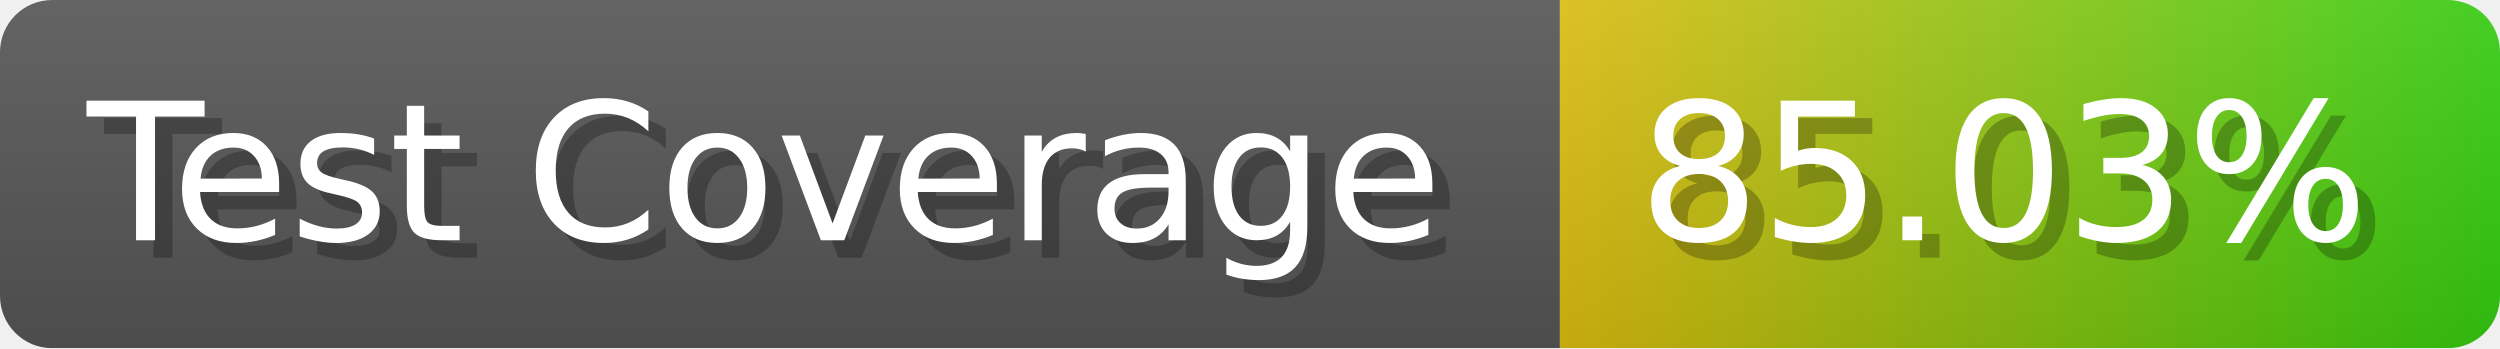
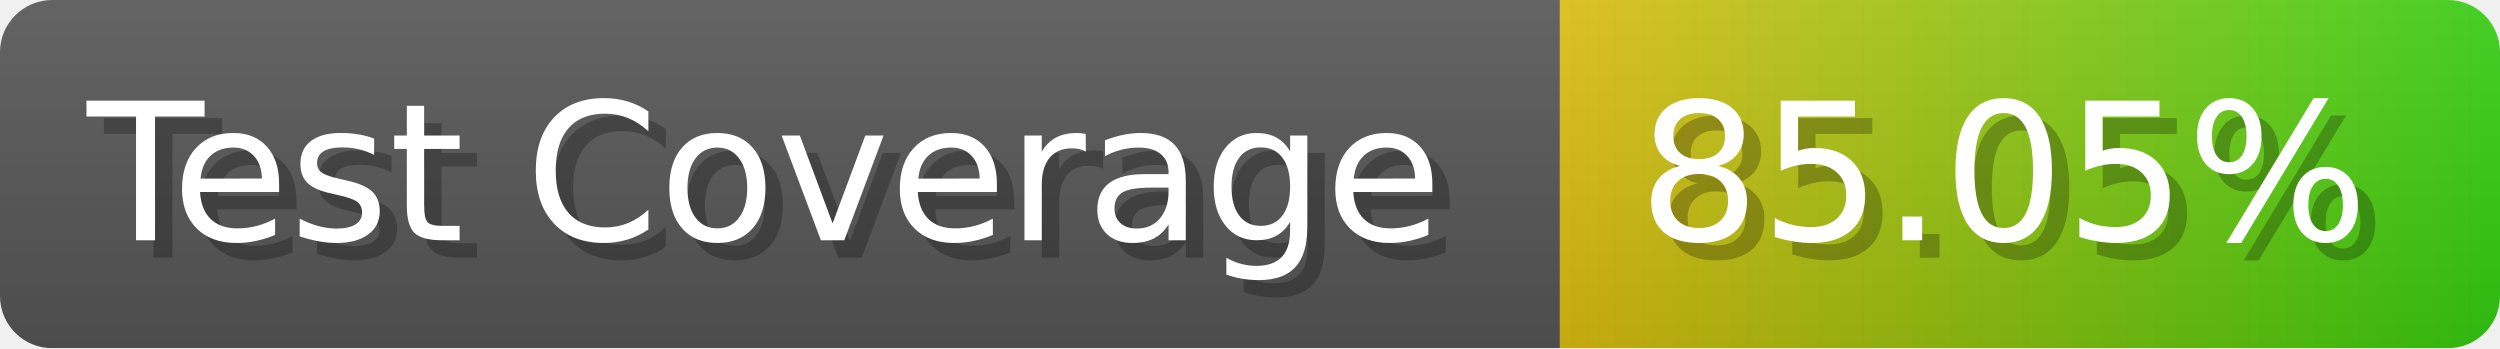
- <svg xmlns="http://www.w3.org/2000/svg" width="143.6" height="20" viewBox="0 0 1436 200" role="img" aria-label="Test Coverage: 85.03%">
+ <svg xmlns="http://www.w3.org/2000/svg" width="143.6" height="20" viewBox="0 0 1436 200" role="img" aria-label="Test Coverage: 85.05%">
  <linearGradient id="a" x2="0" y2="100%">
    <stop offset="0" stop-opacity=".1" stop-color="#EEE" />
    <stop offset="1" stop-opacity=".1" />
  </linearGradient>
  <mask id="m">
    <rect width="1436" height="200" rx="30" fill="#FFF" />
  </mask>
  <g mask="url(#m)">
    <rect width="896" height="200" fill="#555" />
    <rect width="540" height="200" fill="url(#x)" x="896" />
    <rect width="1436" height="200" fill="url(#a)" />
  </g>
  <g aria-hidden="true" fill="#fff" text-anchor="start" font-family="Verdana,DejaVu Sans,sans-serif" font-size="110">
    <text x="60" y="148" textLength="796" fill="#000" opacity="0.25">Test Coverage</text>
    <text x="50" y="138" textLength="796">Test Coverage</text>
-     <text x="951" y="148" textLength="440" fill="#000" opacity="0.25">85.03%</text>
-     <text x="941" y="138" textLength="440">85.03%</text>
+     <text x="951" y="148" textLength="440" fill="#000" opacity="0.25">85.05%</text>
+     <text x="941" y="138" textLength="440">85.05%</text>
  </g>
  <linearGradient id="x" x1="0%" y1="0%" x2="100%" y2="0%">
    <stop offset="0%" style="stop-color:#DB1" />
    <stop offset="100%" style="stop-color:#3C1" />
  </linearGradient>
</svg>
